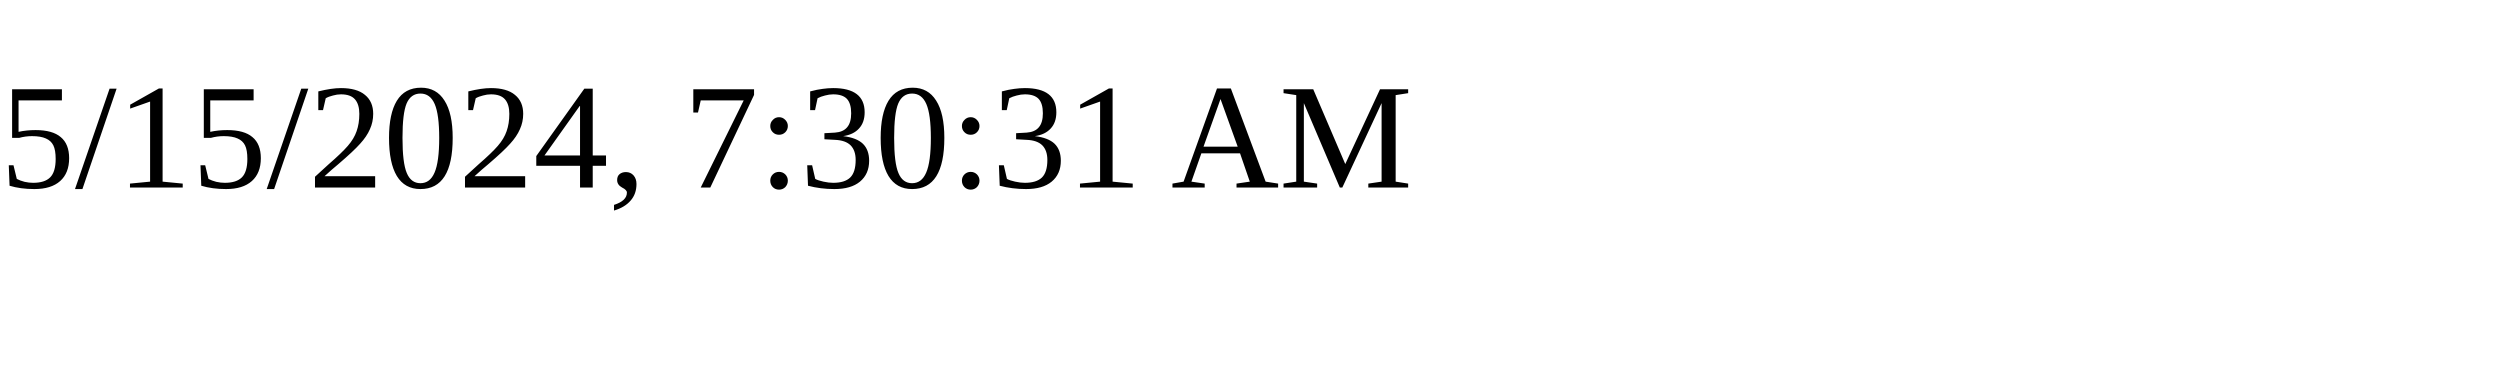
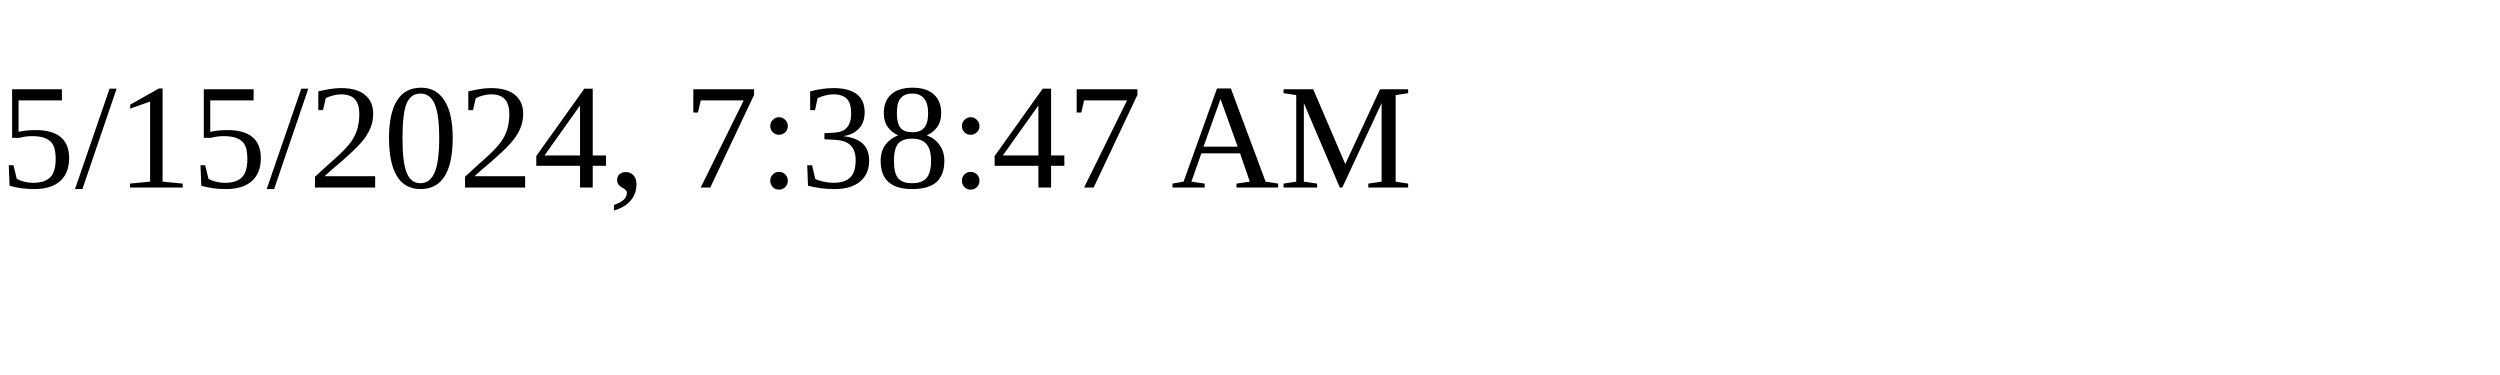
<svg xmlns="http://www.w3.org/2000/svg" height="30" width="200">
-   <text x="0" y="15">5/15/2024, 7:30:31 AM</text>
+   <text x="0" y="15">5/15/2024, 7:38:47 AM</text>
</svg>
